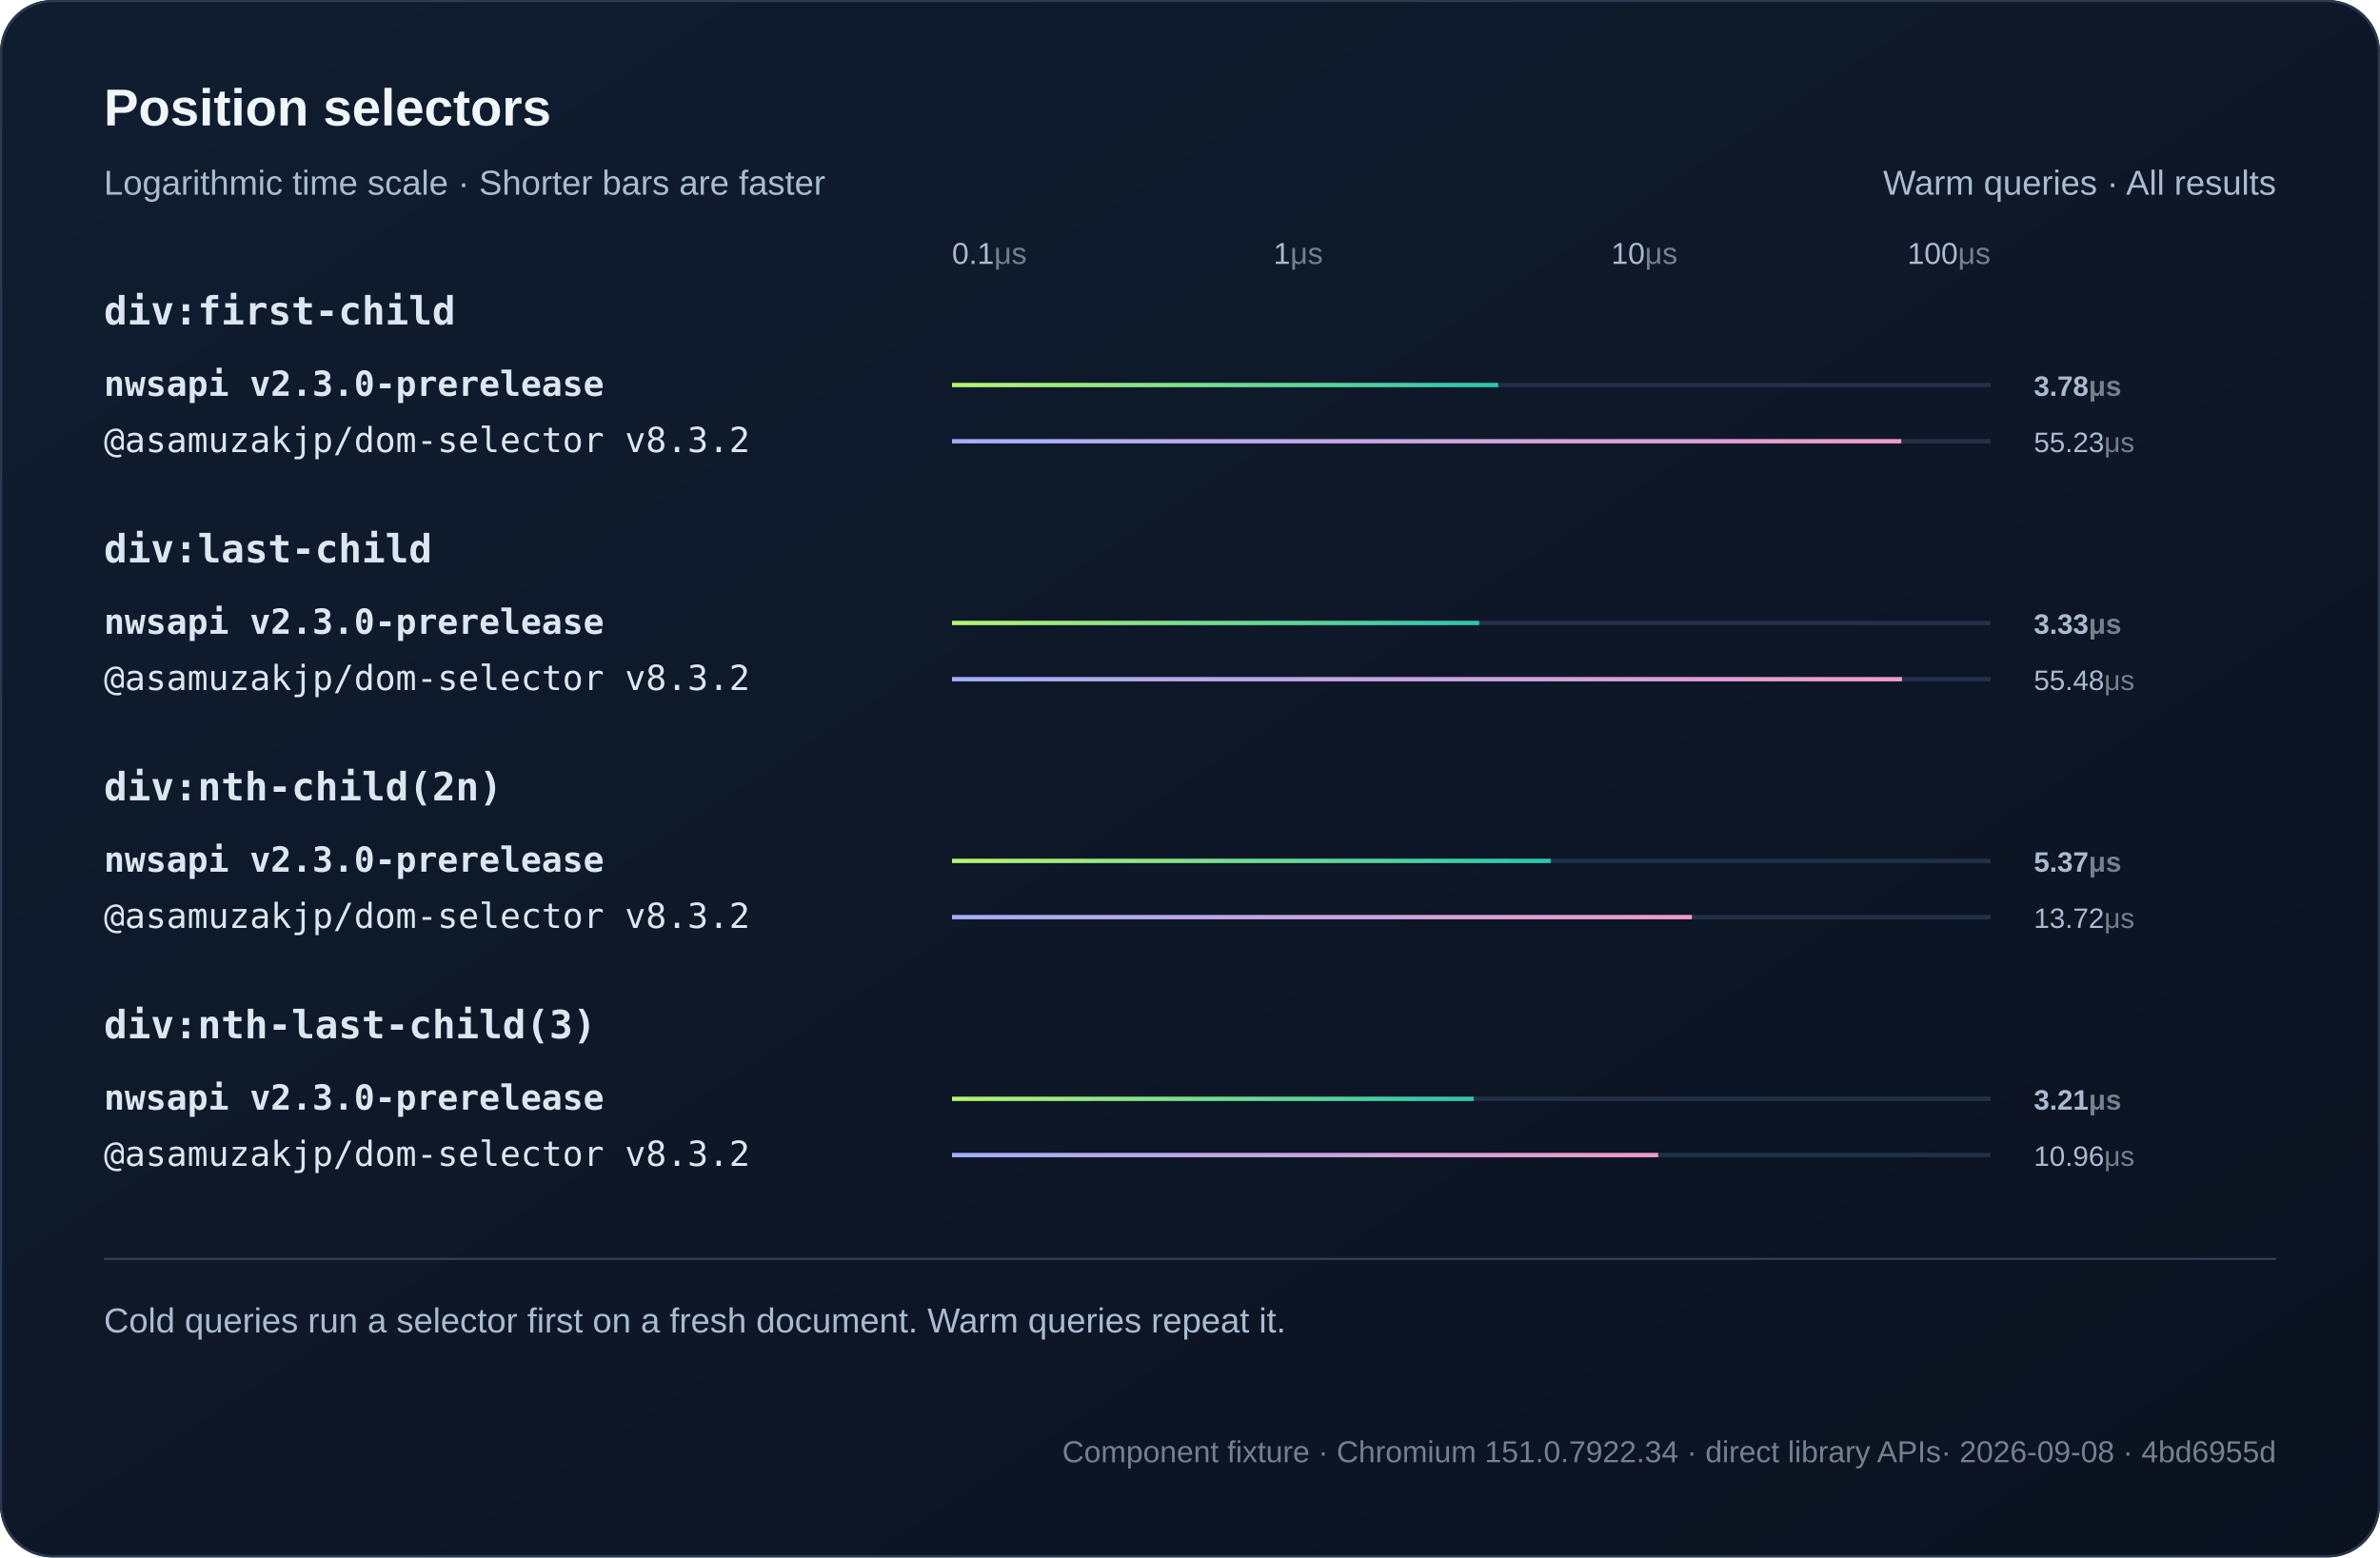
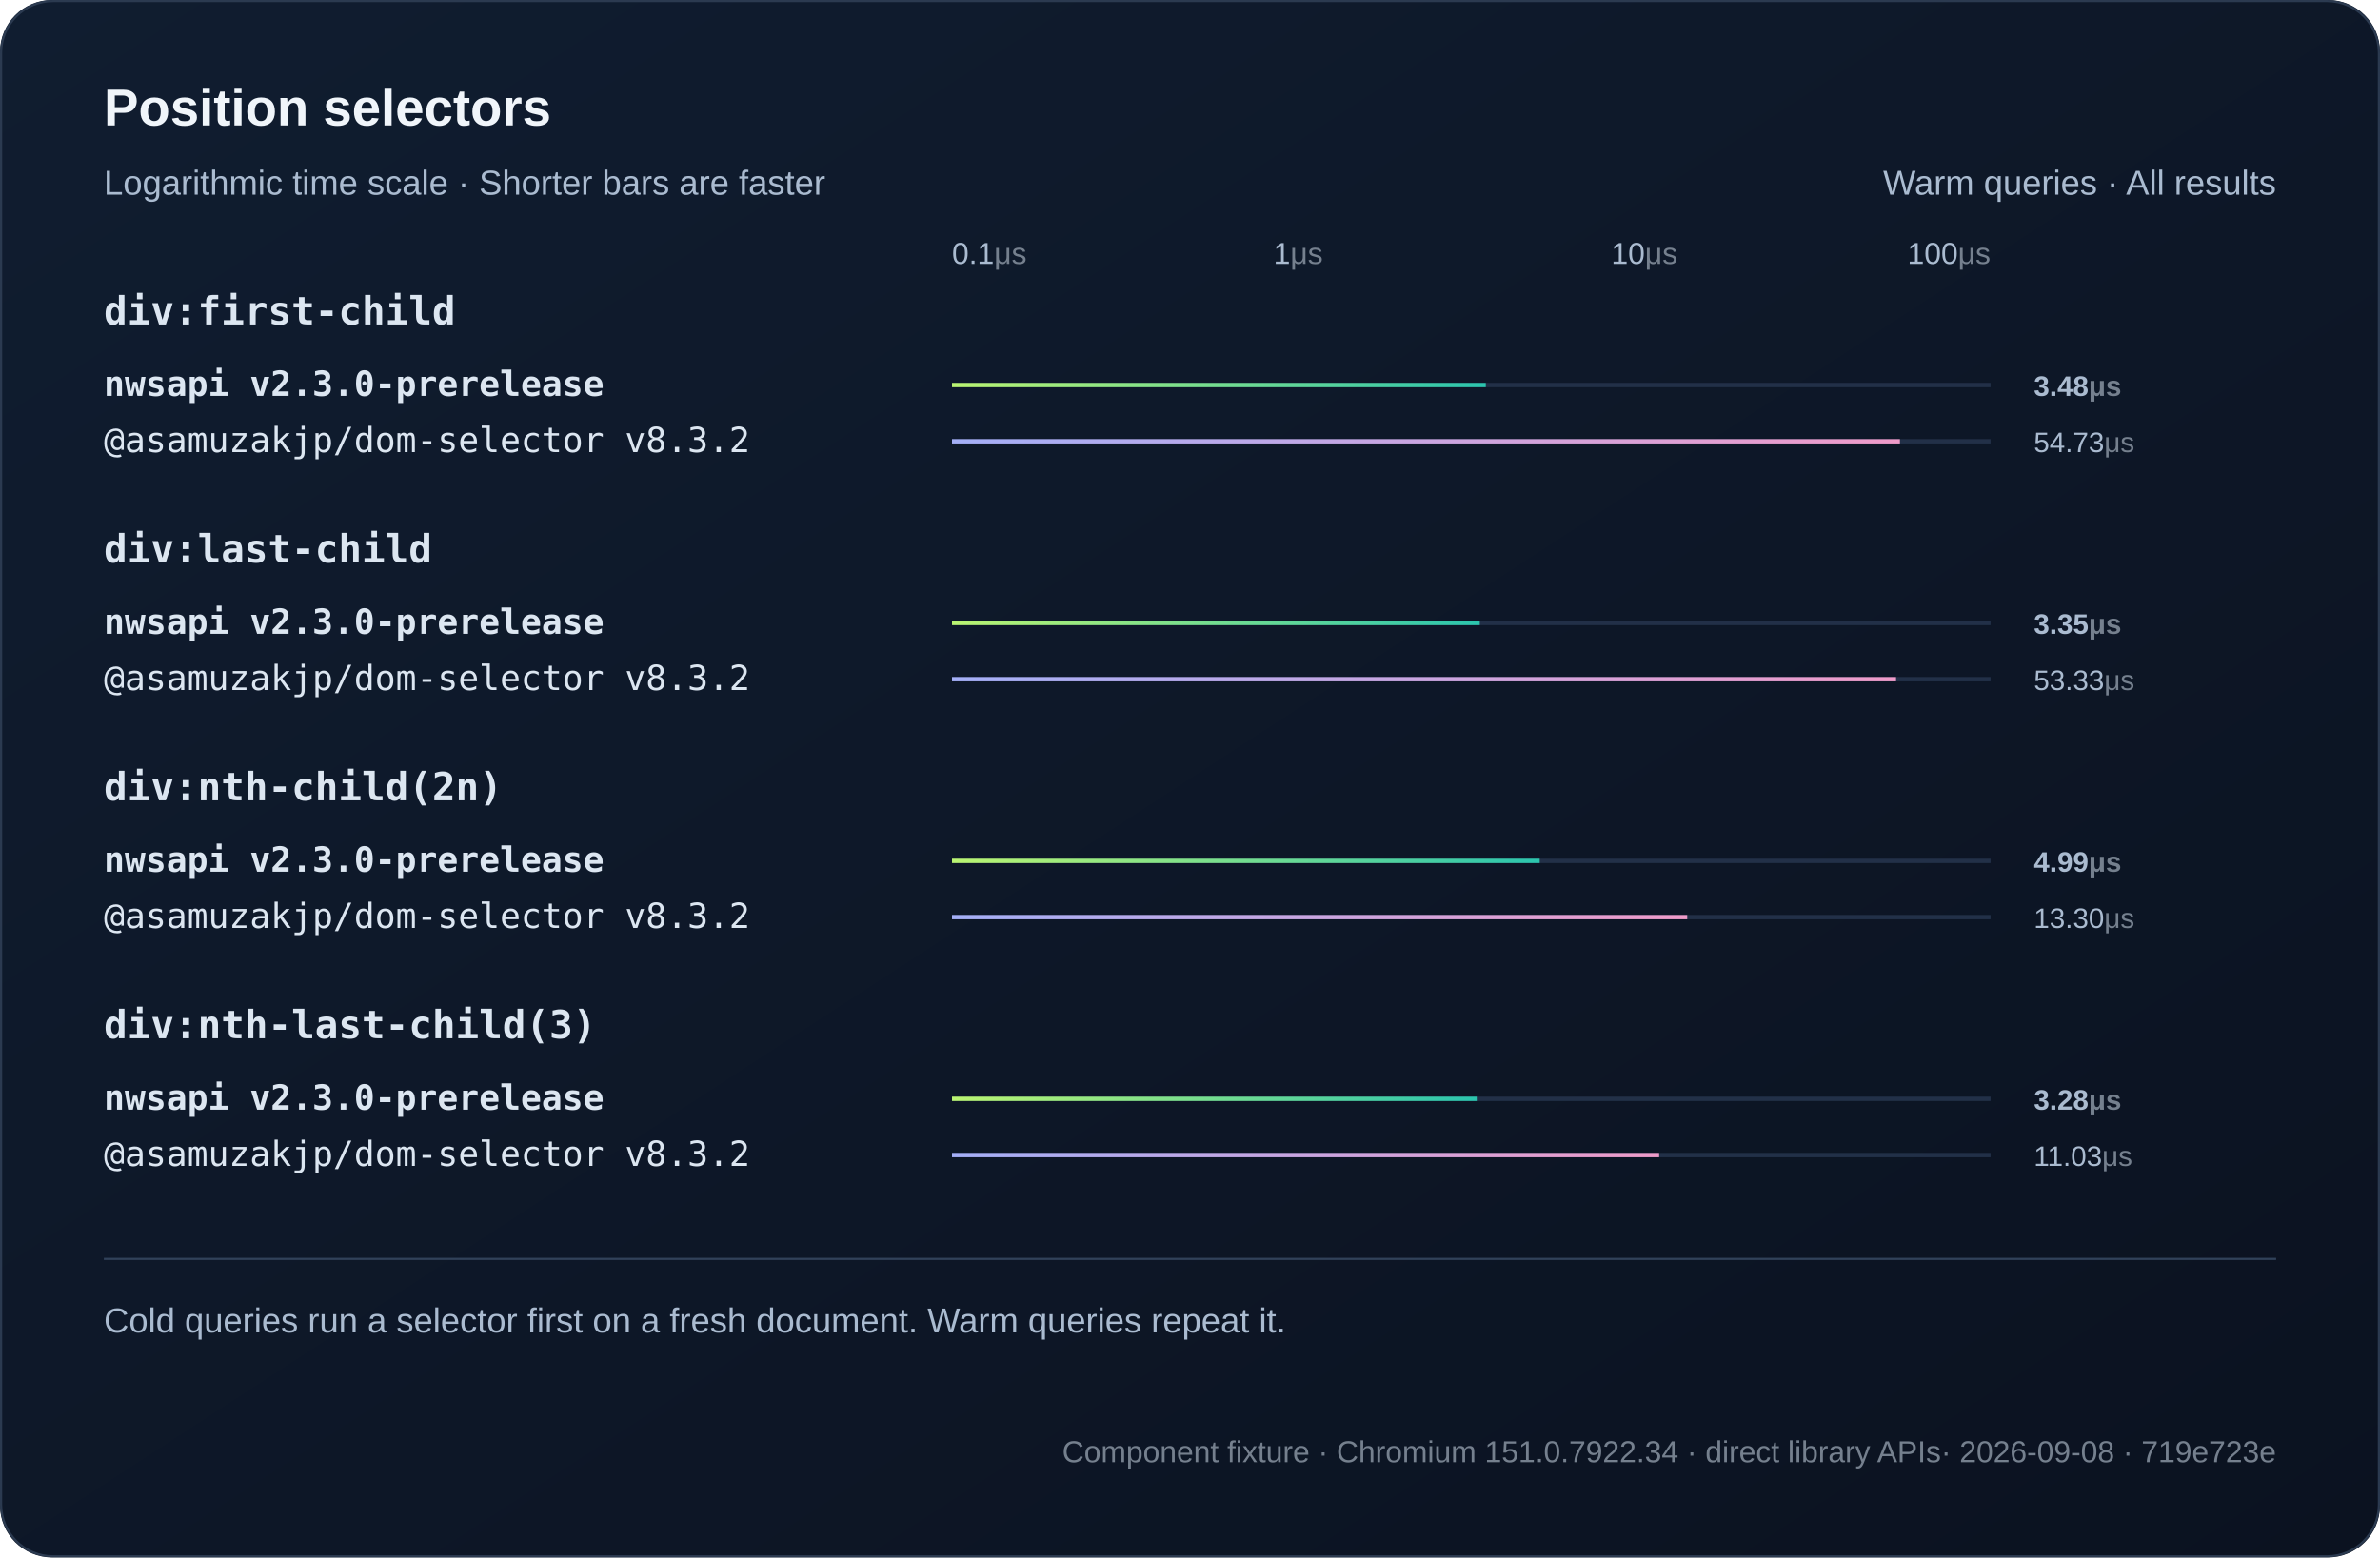
<svg xmlns="http://www.w3.org/2000/svg" width="1100" height="720" viewBox="0 0 1100 720" role="img">
  <defs>
    <linearGradient id="bg" x2="1" y2="1">
      <stop stop-color="#101d30" />
      <stop offset="1" stop-color="#0b1220" />
    </linearGradient>
    <linearGradient id="series0">
      <stop stop-color="#baf471" />
      <stop offset="1" stop-color="#2bc5ae" />
    </linearGradient>
    <linearGradient id="series1">
      <stop stop-color="#a4aff7" />
      <stop offset="1" stop-color="#ef9bc9" />
    </linearGradient>
  </defs>
  <style>text{font-family:Arial,Helvetica,sans-serif;fill:#f0f5fa}
.muted{fill:#aabbd0;font:16px Arial,Helvetica,sans-serif}
.code{font:18px Consolas,Menlo,monospace;fill:#dce6f1}
.note .code{font:16px Consolas,Menlo,monospace}
.metadata,.metadata .code{fill:#75808e;font-size:14px}
.chart-title{font-size:24px;font-weight:700}
.unit{fill:#75808e}
.package{font-family:Consolas,Menlo,monospace}
.comparison{font-size:14px;font-variant-numeric:tabular-nums}
.tick{fill:#aabbd0;font-size:12px}
.time{fill:#aabbd0;font-size:13px;font-variant-numeric:tabular-nums}
.engine{font-size:16px}.selector{font-weight:600}.tick{font-size:14px}.bar{transform-box:fill-box;transform-origin:left center;animation:fill 800ms ease-out both}@keyframes fill{from{transform:scaleX(0)}to{transform:scaleX(1)}}@media(prefers-reduced-motion:reduce){.bar{animation:none}}</style>
  <rect width="1100" height="720" rx="24" fill="url(#bg)" />
  <rect x=".5" y=".5" width="1099" height="719" rx="24" fill="none" stroke="#2b3a50" />
  <text x="48" y="58" class="chart-title">Position selectors</text>
  <text x="48" y="90" class="muted">Logarithmic time scale · Shorter bars are faster</text>
  <text x="1052" y="90" text-anchor="end" class="muted">Warm queries · All results</text>
  <text x="440" y="122" text-anchor="start" class="tick">0.1<tspan class="unit">μs</tspan>
  </text>
  <text x="600" y="122" text-anchor="middle" class="tick">1<tspan class="unit">μs</tspan>
  </text>
  <text x="760" y="122" text-anchor="middle" class="tick">10<tspan class="unit">μs</tspan>
  </text>
  <text x="920" y="122" text-anchor="end" class="tick">100<tspan class="unit">μs</tspan>
  </text>
  <text x="48" y="150" class="code selector">div:first-child</text>
  <g>
    <text x="48" y="183" class="code engine" style="font-weight:700">nwsapi v2.3.0-prerelease</text>
    <path d="M440 178h480" stroke="#223048" stroke-width="2" />
-     <rect class="bar" x="440" y="177" width="252.45" height="2" fill="url(#series0)" />
-     <text x="940" y="183" class="time" style="font-weight:700">3.78<tspan class="unit">μs</tspan>
+     <rect class="bar" x="440" y="177" width="246.71" height="2" fill="url(#series0)" />
+     <text x="940" y="183" class="time" style="font-weight:700">3.48<tspan class="unit">μs</tspan>
    </text>
  </g>
  <g>
    <text x="48" y="209" class="code engine">@asamuzakjp/dom-selector v8.3.2</text>
    <path d="M440 204h480" stroke="#223048" stroke-width="2" />
-     <rect class="bar" x="440" y="203" width="438.75" height="2" fill="url(#series1)" />
-     <text x="940" y="209" class="time">55.23<tspan class="unit">μs</tspan>
+     <rect class="bar" x="440" y="203" width="438.12" height="2" fill="url(#series1)" />
+     <text x="940" y="209" class="time">54.73<tspan class="unit">μs</tspan>
    </text>
  </g>
  <text x="48" y="260" class="code selector">div:last-child</text>
  <g>
    <text x="48" y="293" class="code engine" style="font-weight:700">nwsapi v2.3.0-prerelease</text>
    <path d="M440 288h480" stroke="#223048" stroke-width="2" />
-     <rect class="bar" x="440" y="287" width="243.69" height="2" fill="url(#series0)" />
-     <text x="940" y="293" class="time" style="font-weight:700">3.33<tspan class="unit">μs</tspan>
+     <rect class="bar" x="440" y="287" width="243.94" height="2" fill="url(#series0)" />
+     <text x="940" y="293" class="time" style="font-weight:700">3.35<tspan class="unit">μs</tspan>
    </text>
  </g>
  <g>
    <text x="48" y="319" class="code engine">@asamuzakjp/dom-selector v8.3.2</text>
    <path d="M440 314h480" stroke="#223048" stroke-width="2" />
-     <rect class="bar" x="440" y="313" width="439.07" height="2" fill="url(#series1)" />
-     <text x="940" y="319" class="time">55.48<tspan class="unit">μs</tspan>
+     <rect class="bar" x="440" y="313" width="436.32" height="2" fill="url(#series1)" />
+     <text x="940" y="319" class="time">53.33<tspan class="unit">μs</tspan>
    </text>
  </g>
  <text x="48" y="370" class="code selector">div:nth-child(2n)</text>
  <g>
    <text x="48" y="403" class="code engine" style="font-weight:700">nwsapi v2.3.0-prerelease</text>
    <path d="M440 398h480" stroke="#223048" stroke-width="2" />
-     <rect class="bar" x="440" y="397" width="276.73" height="2" fill="url(#series0)" />
-     <text x="940" y="403" class="time" style="font-weight:700">5.37<tspan class="unit">μs</tspan>
+     <rect class="bar" x="440" y="397" width="271.63" height="2" fill="url(#series0)" />
+     <text x="940" y="403" class="time" style="font-weight:700">4.99<tspan class="unit">μs</tspan>
    </text>
  </g>
  <g>
    <text x="48" y="429" class="code engine">@asamuzakjp/dom-selector v8.3.2</text>
    <path d="M440 424h480" stroke="#223048" stroke-width="2" />
-     <rect class="bar" x="440" y="423" width="341.99" height="2" fill="url(#series1)" />
-     <text x="940" y="429" class="time">13.72<tspan class="unit">μs</tspan>
+     <rect class="bar" x="440" y="423" width="339.8" height="2" fill="url(#series1)" />
+     <text x="940" y="429" class="time">13.30<tspan class="unit">μs</tspan>
    </text>
  </g>
  <text x="48" y="480" class="code selector">div:nth-last-child(3)</text>
  <g>
    <text x="48" y="513" class="code engine" style="font-weight:700">nwsapi v2.3.0-prerelease</text>
    <path d="M440 508h480" stroke="#223048" stroke-width="2" />
-     <rect class="bar" x="440" y="507" width="241.14" height="2" fill="url(#series0)" />
-     <text x="940" y="513" class="time" style="font-weight:700">3.21<tspan class="unit">μs</tspan>
+     <rect class="bar" x="440" y="507" width="242.53" height="2" fill="url(#series0)" />
+     <text x="940" y="513" class="time" style="font-weight:700">3.28<tspan class="unit">μs</tspan>
    </text>
  </g>
  <g>
    <text x="48" y="539" class="code engine">@asamuzakjp/dom-selector v8.3.2</text>
    <path d="M440 534h480" stroke="#223048" stroke-width="2" />
-     <rect class="bar" x="440" y="533" width="326.36" height="2" fill="url(#series1)" />
-     <text x="940" y="539" class="time">10.96<tspan class="unit">μs</tspan>
+     <rect class="bar" x="440" y="533" width="326.83" height="2" fill="url(#series1)" />
+     <text x="940" y="539" class="time">11.03<tspan class="unit">μs</tspan>
    </text>
  </g>
  <path d="M48 582h1004" stroke="#304159" />
  <text x="48" y="616" class="muted">Cold queries run a selector first on a fresh document. Warm queries repeat it.</text>
-   <text x="1052" y="676" text-anchor="end" class="muted note metadata">Component fixture · Chromium 151.0.7922.34 · direct library APIs<tspan fill="#75808e"> · 2026-09-08 · 4bd6955d</tspan>
+   <text x="1052" y="676" text-anchor="end" class="muted note metadata">Component fixture · Chromium 151.0.7922.34 · direct library APIs<tspan fill="#75808e"> · 2026-09-08 · 719e723e</tspan>
  </text>
</svg>
